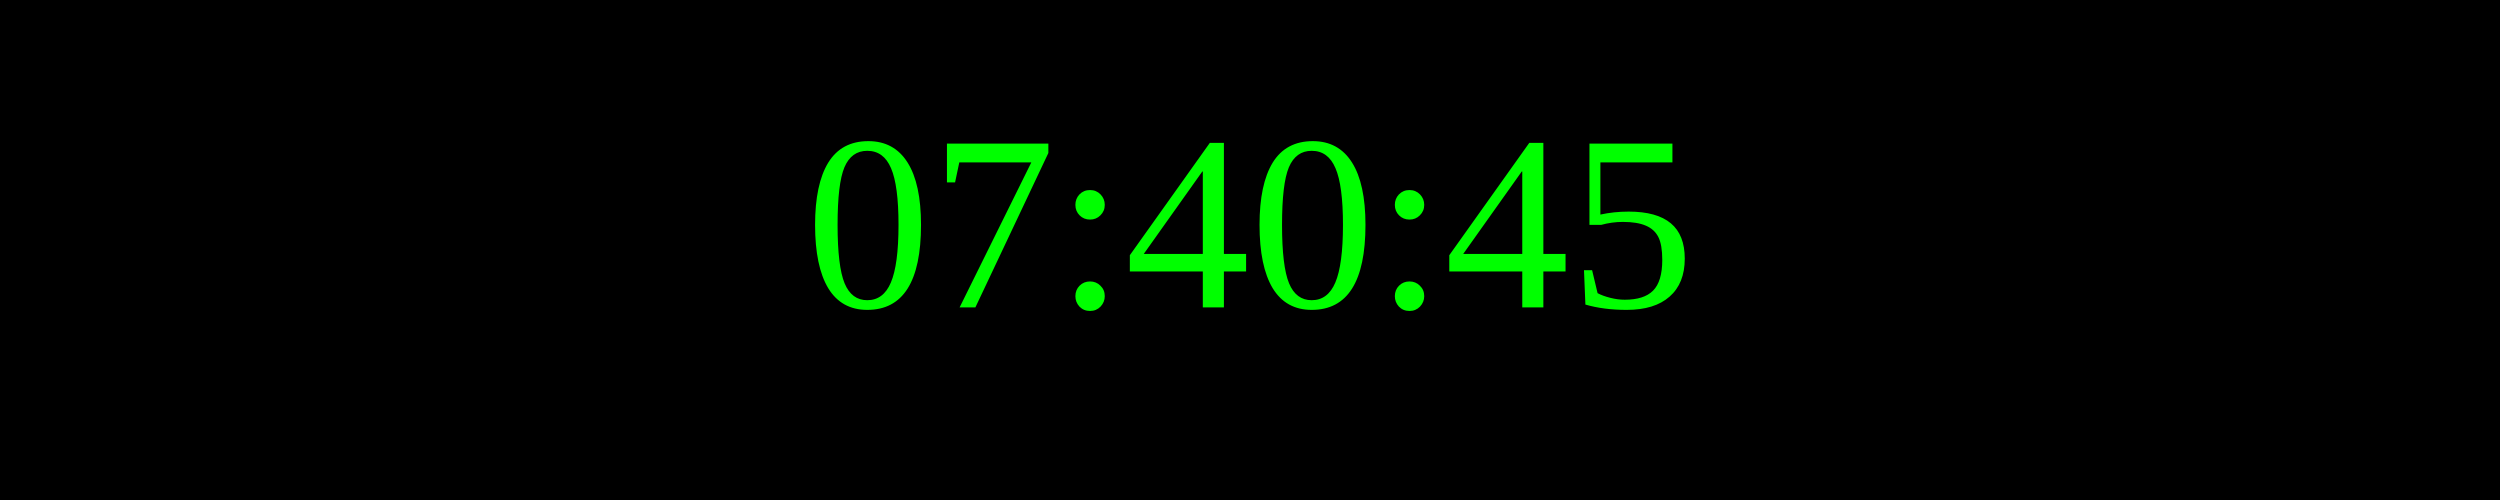
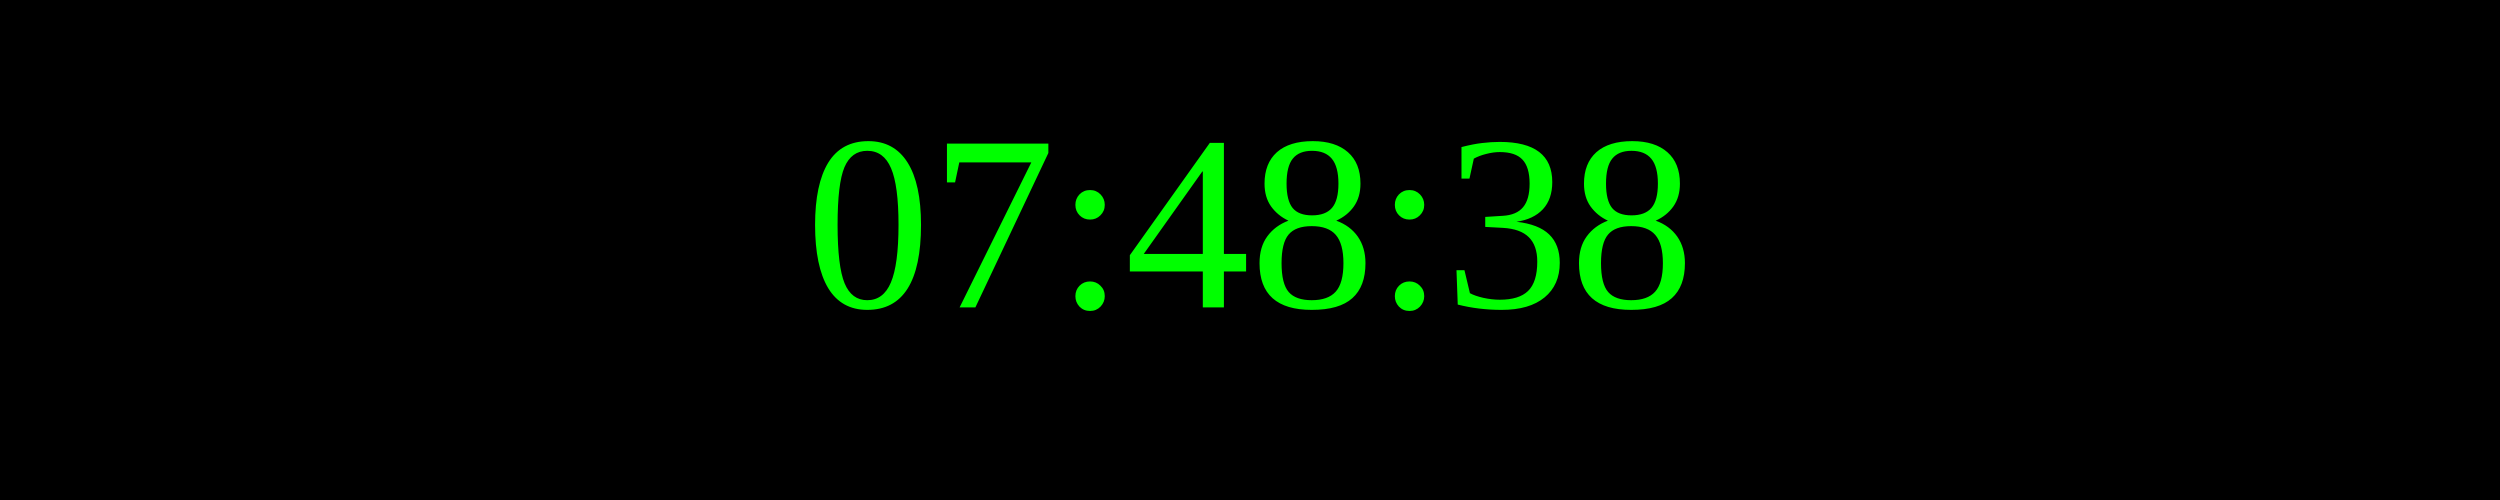
<svg xmlns="http://www.w3.org/2000/svg" width="250" height="50">
  <rect width="100%" height="100%" fill="black" />
  <text x="50%" y="50%" font-size="25" fill="lime" text-anchor="middle" dominant-baseline="middle">
- 07:40:45
+ 07:48:38
</text>
</svg>
